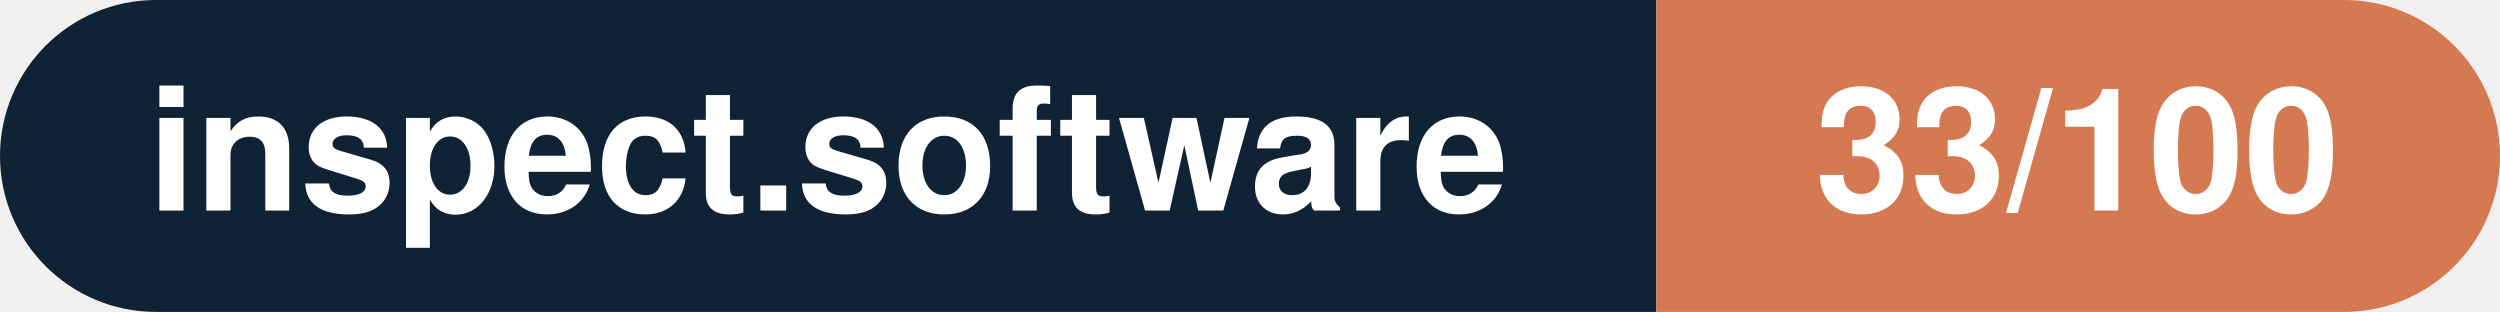
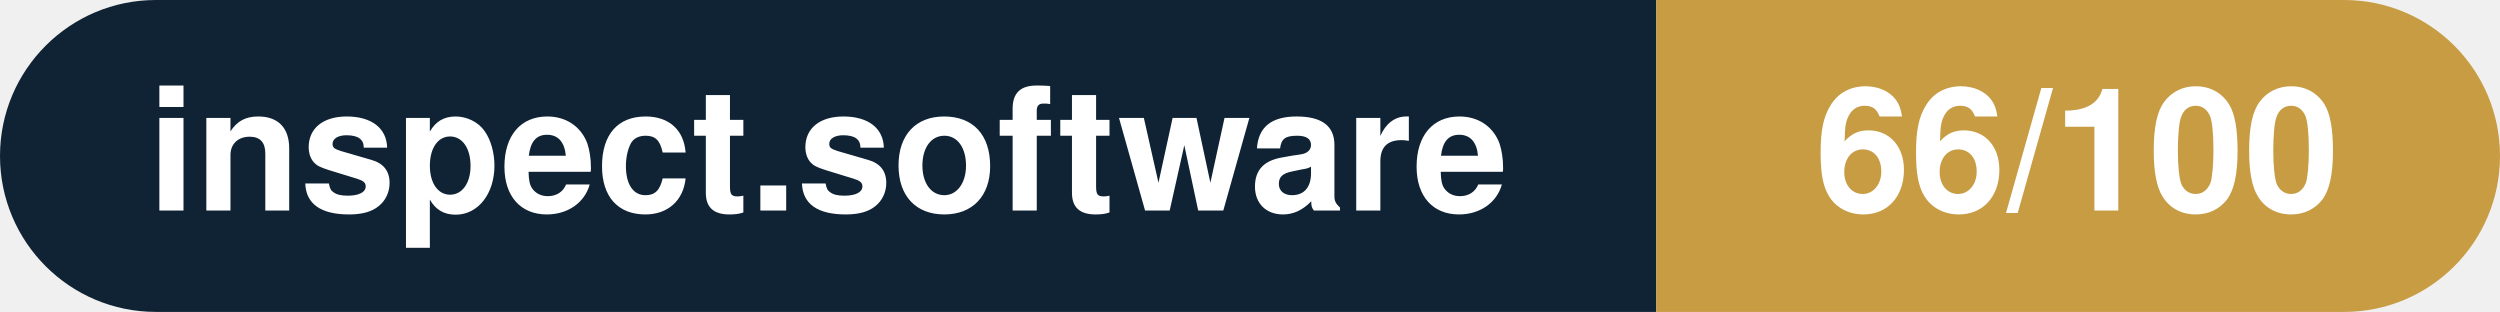
- <svg xmlns="http://www.w3.org/2000/svg" width="160.3" height="20" viewBox="0 0 160.3 20" role="img" aria-label="inspect.software: 33/100">
+ <svg xmlns="http://www.w3.org/2000/svg" width="160.3" height="20" viewBox="0 0 160.3 20" role="img" aria-label="inspect.software: 66/100">
  <clipPath id="rnd">
    <rect width="160.3" height="20" rx="10.0" fill="#fff" />
  </clipPath>
  <g clip-path="url(#rnd)">
    <rect width="106.2" height="20" fill="#0f2335" />
-     <rect x="106.2" width="54.1" height="20" fill="#d57953" />
+     <rect x="106.2" width="54.1" height="20" fill="#c79c43" />
  </g>
  <g fill="#fff" text-anchor="middle" font-family="Helvetica Neue,Helvetica,Arial,sans-serif" font-size="11">
    <text x="53.1" y="13.5" font-weight="600">inspect.software</text>
-     <text x="133.2" y="13.5" font-weight="700">33/100</text>
+     <text x="133.2" y="13.5" font-weight="700">66/100</text>
  </g>
</svg>
